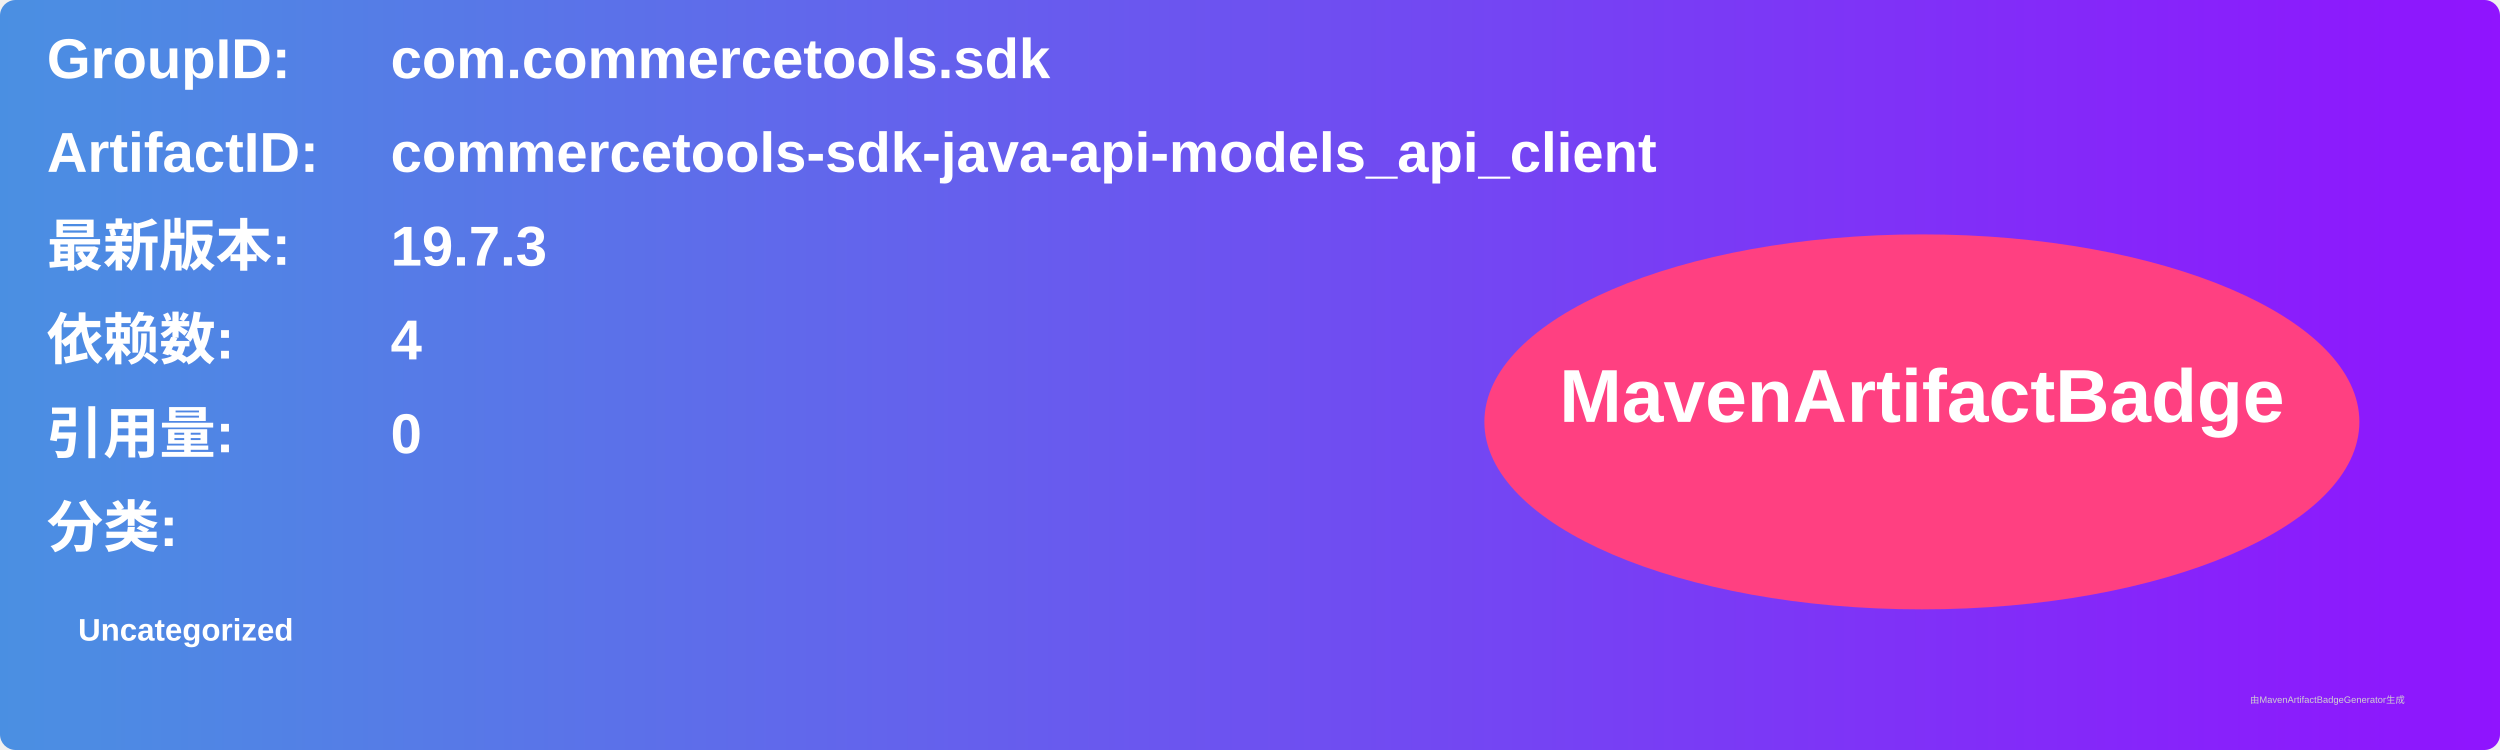
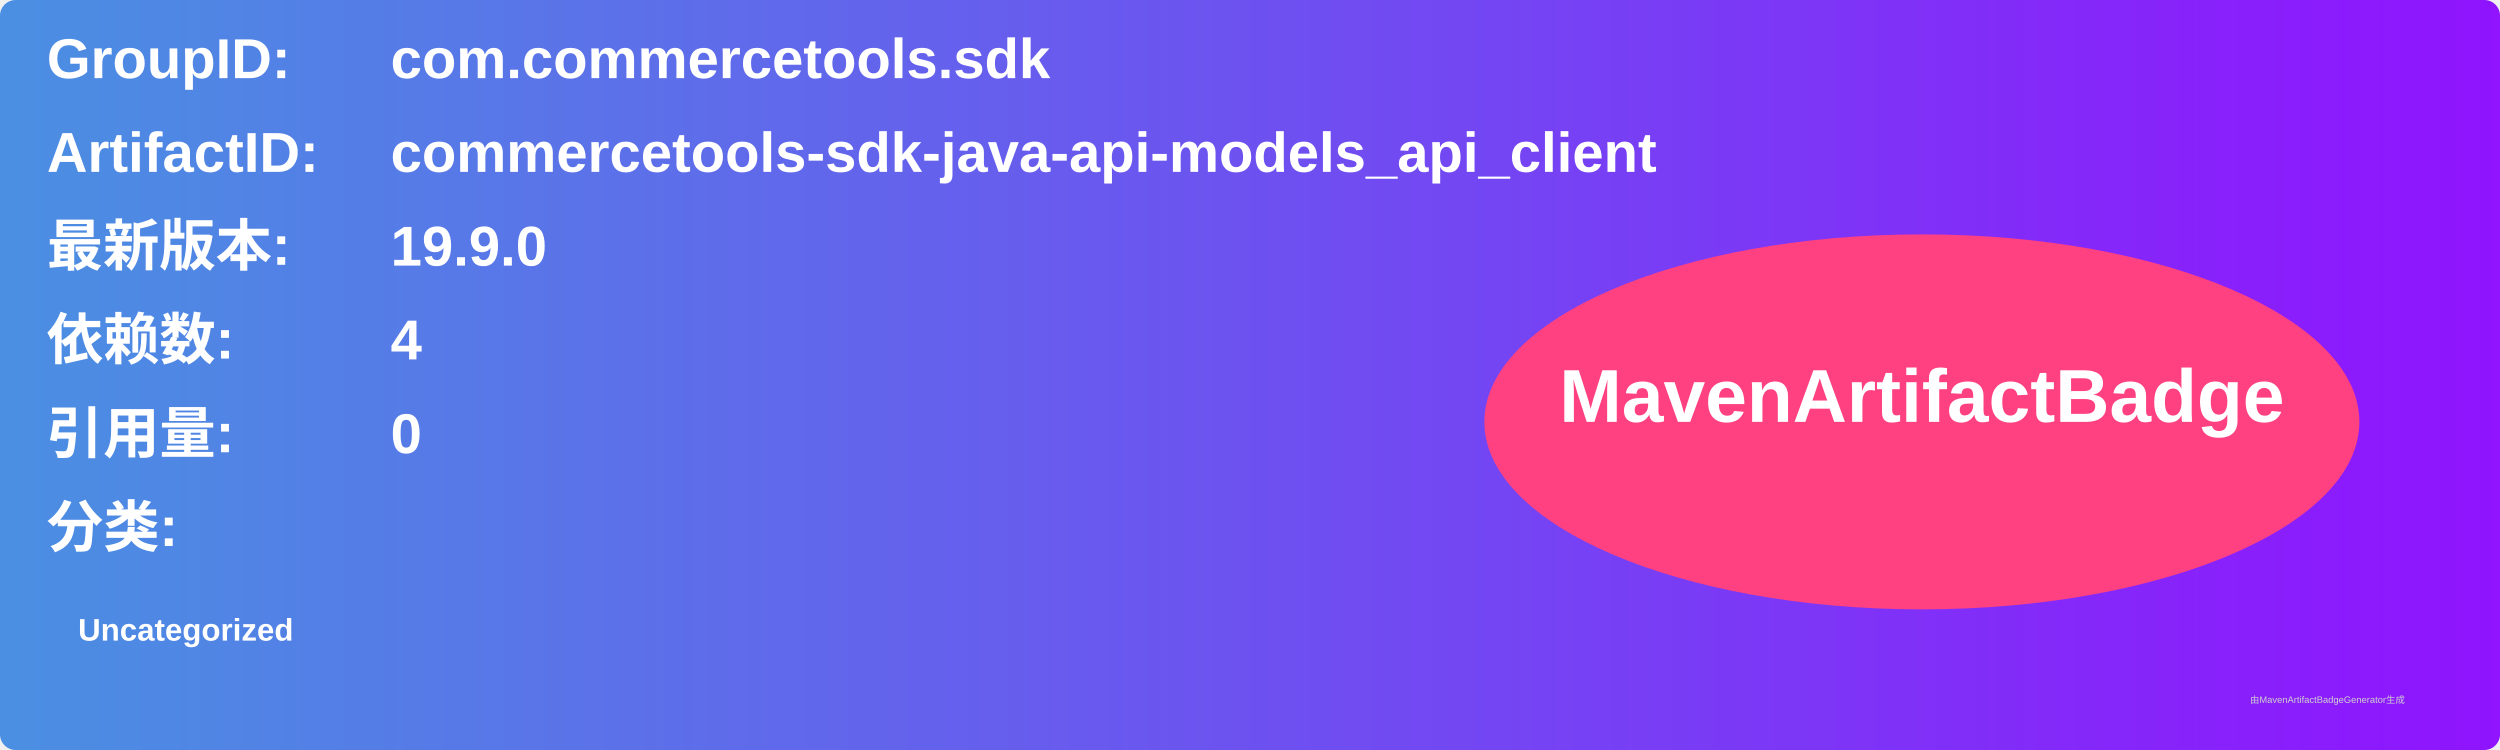
<svg xmlns="http://www.w3.org/2000/svg" width="800" height="240" viewBox="0 0 800 240">
  <linearGradient id="grad" x1="0%" y1="0%" x2="100%" y2="0%">
    <stop offset="0%" stop-color="#4a90e2" />
    <stop offset="100%" stop-color="#9013fe" />
  </linearGradient>
  <rect width="100%" height="100%" rx="5" ry="5" fill="url(#grad)" />
  <g transform="translate(15, 15)">
    <text x="0" y="10" font-family="Arial" font-size="18" fill="white" font-weight="bold" width="260">GroupID:</text>
    <text x="110" y="10" font-family="Arial" font-size="18" fill="white" font-weight="bold" width="460">com.commercetools.sdk</text>
    <text x="0" y="40" font-family="Arial" font-size="18" fill="white" font-weight="bold" width="260">ArtifactID:</text>
    <text x="110" y="40" font-family="Arial" font-size="18" fill="white" font-weight="bold" width="460">commercetools-sdk-java-api-models_api_client</text>
    <text x="0" y="70" font-family="Arial" font-size="18" fill="white" font-weight="bold">最新版本:</text>
    <text x="110" y="70" font-family="Arial" font-size="18" fill="white" font-weight="bold">
-       <tspan font-weight="bold">19.7.3</tspan>
+       <tspan font-weight="bold">19.9.0</tspan>
    </text>
    <text x="0" y="100" font-family="Arial" font-size="18" fill="white" font-weight="bold">依赖数: </text>
    <text x="110" y="100" font-family="Arial" font-size="18" fill="white">
      <tspan font-weight="bold">4</tspan>
    </text>
    <text x="0" y="130" font-family="Arial" font-size="18" fill="white" font-weight="bold">引用量: </text>
    <text x="110" y="130" font-family="Arial" font-size="18" fill="white">
      <tspan font-weight="bold">0</tspan>
    </text>
    <text x="0" y="160" font-family="Arial" font-size="18" fill="white" font-weight="bold">分类:</text>
    <text x="10" y="190" font-family="Arial" font-size="10" fill="white">
      <tspan font-weight="bold">Uncategorized</tspan>
    </text>
    <ellipse cx="600" cy="120" rx="140" ry="60" fill="#ff4081" />
    <text x="600" y="120" text-anchor="middle" font-family="Arial" font-size="24" fill="white" font-weight="bold">MavenArtifactBadge</text>
  </g>
  <text x="720" y="225" font-family="Arial" font-size="3" fill="#d0d0d0">由MavenArtifactBadgeGenerator生成</text>
</svg>
